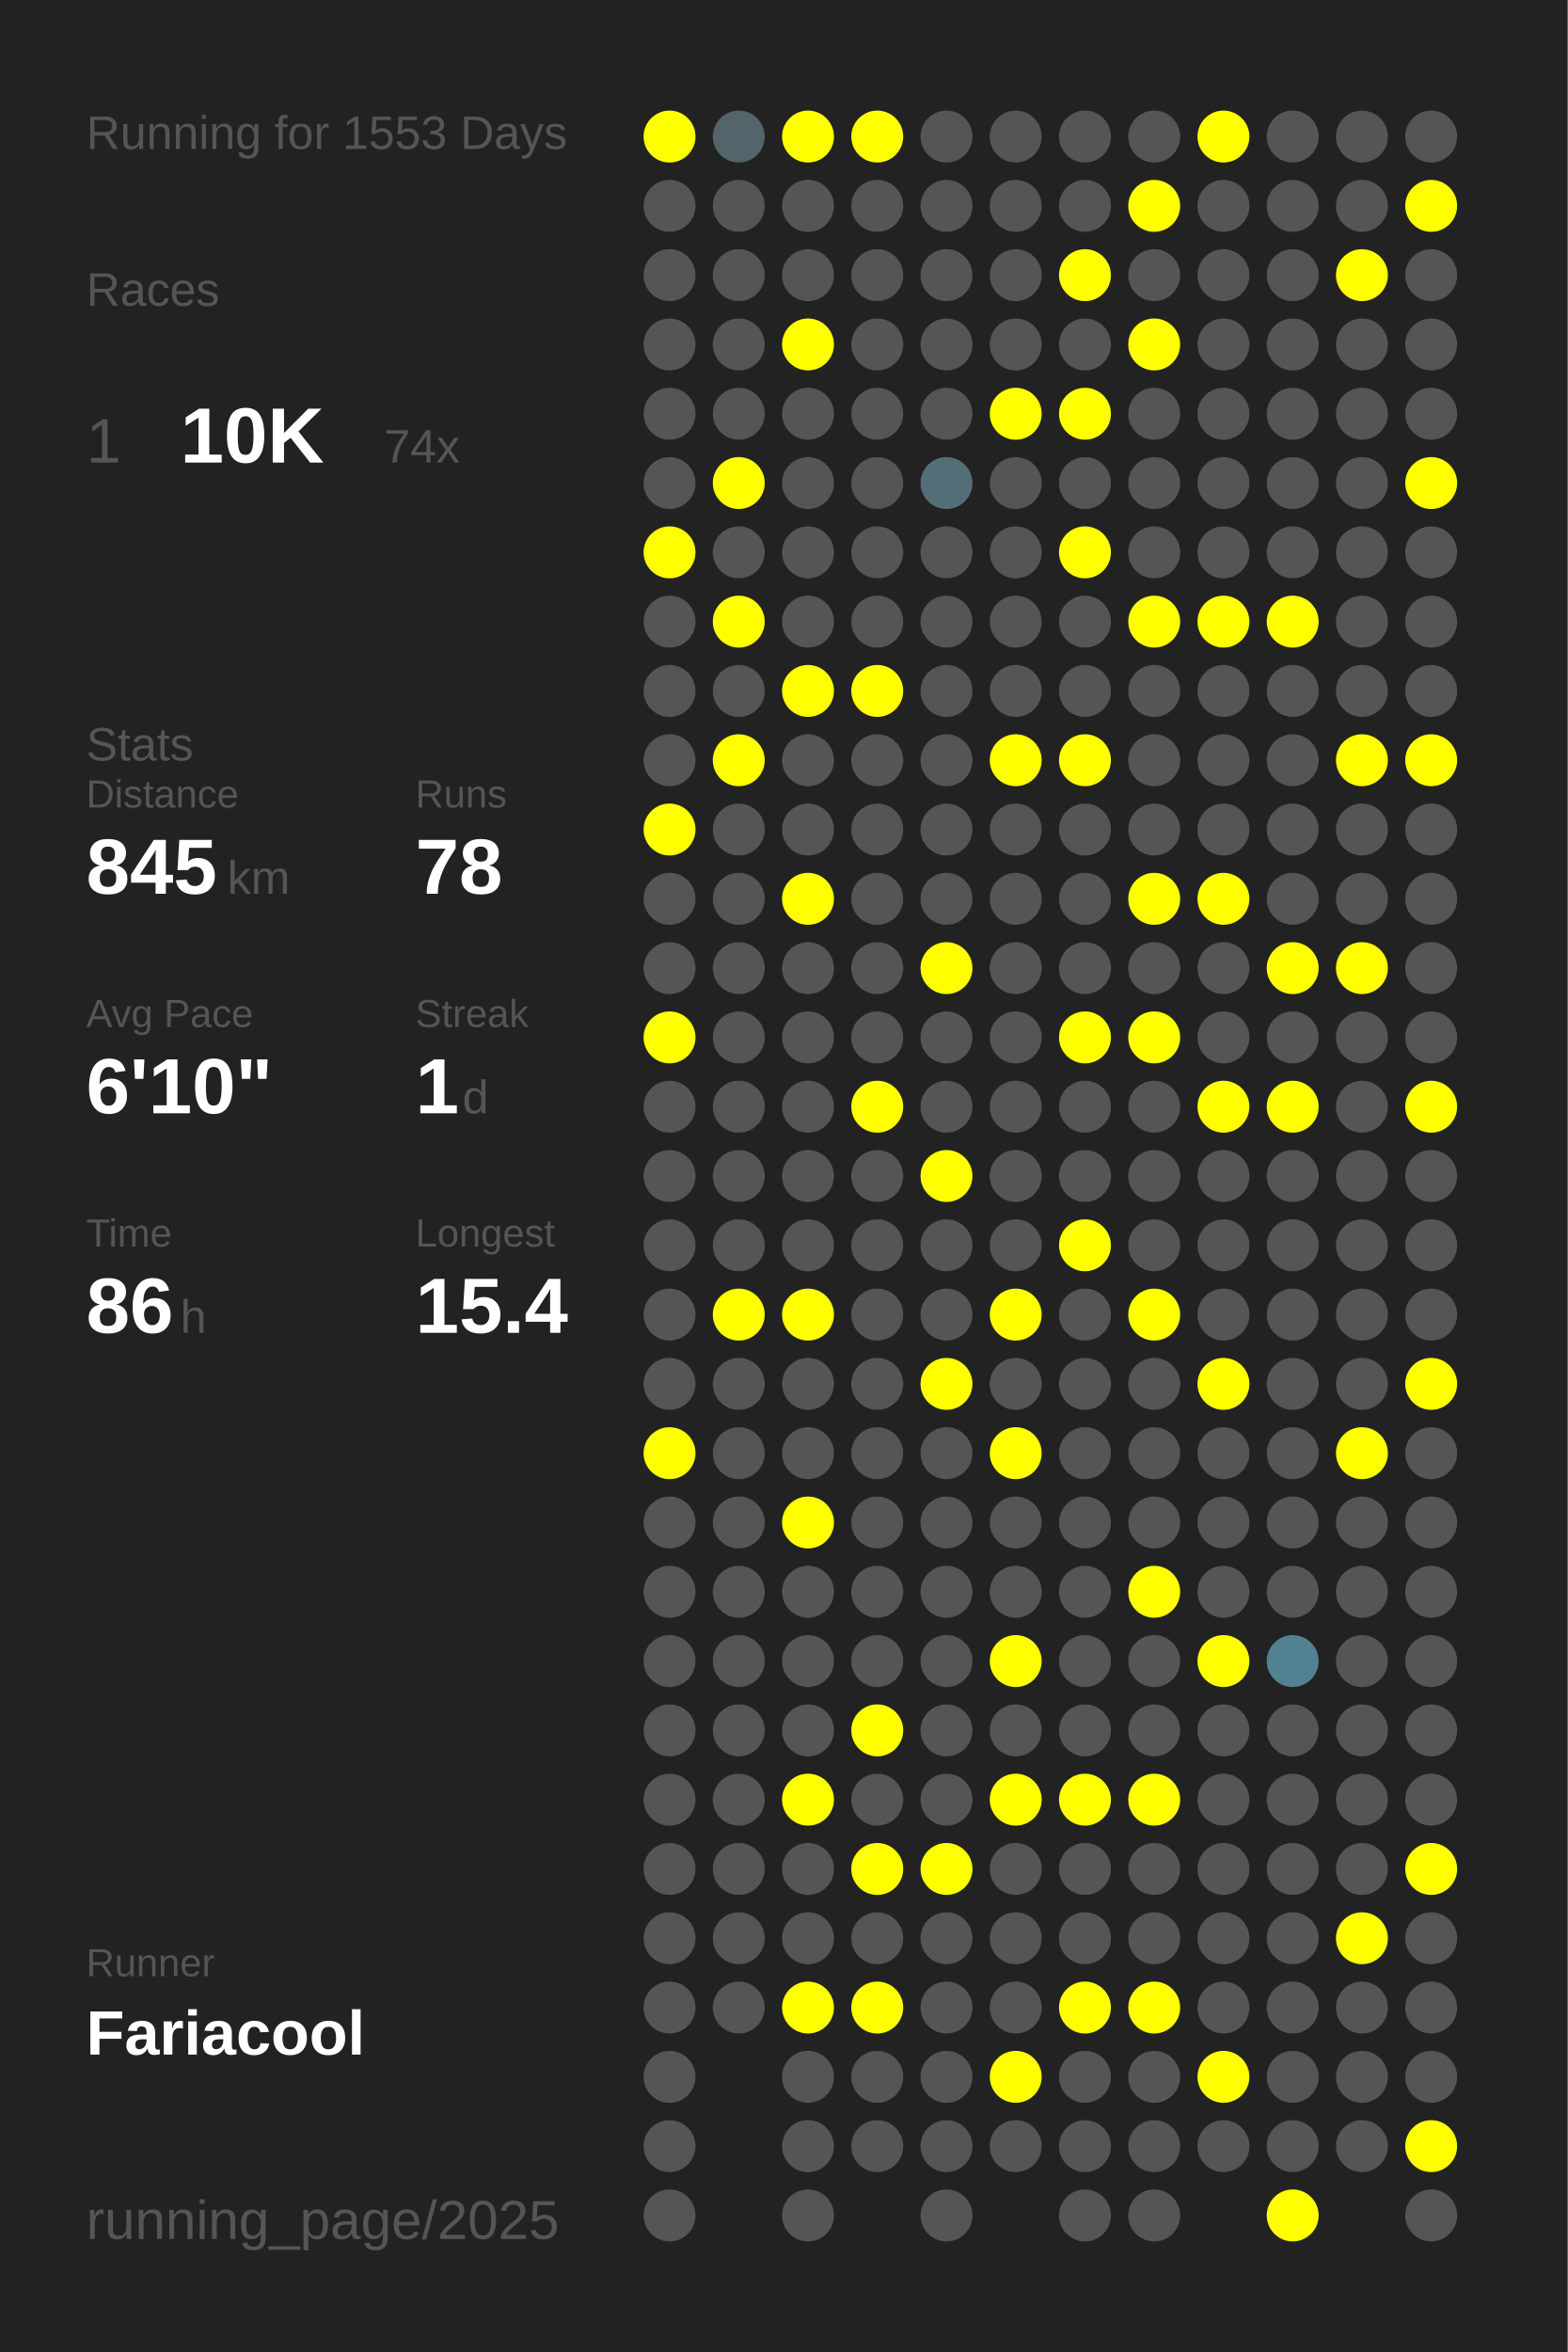
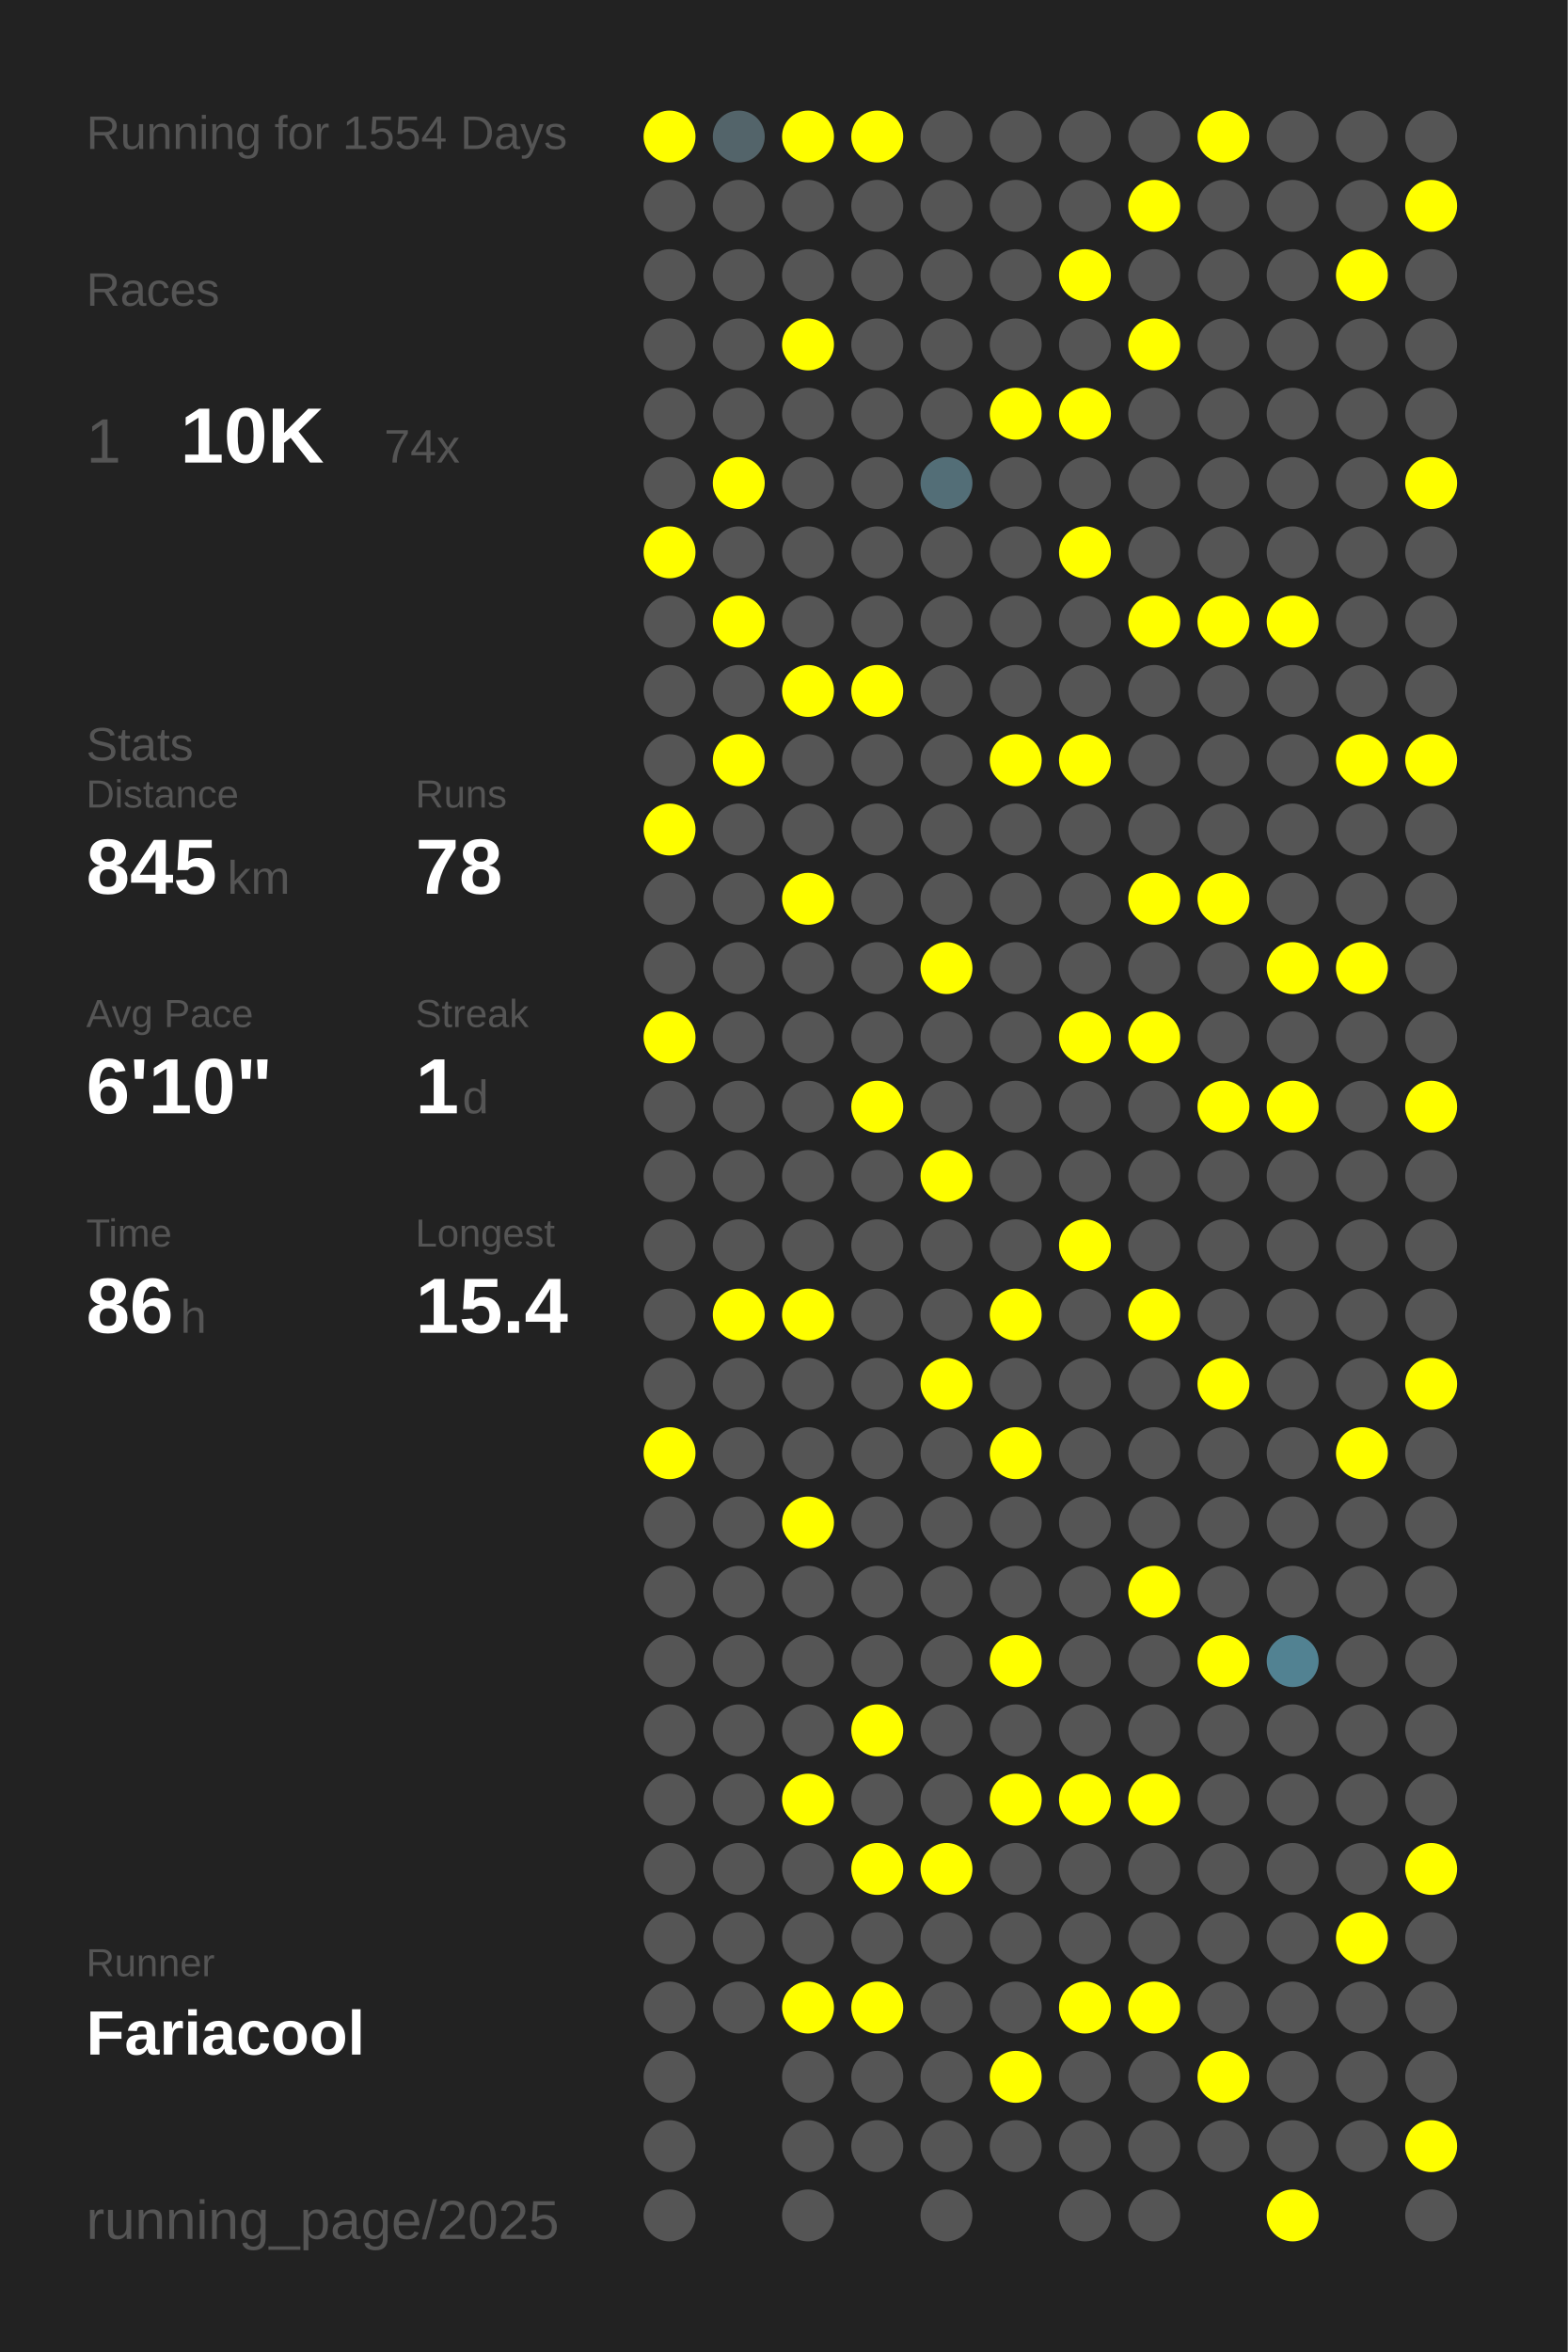
<svg xmlns="http://www.w3.org/2000/svg" baseProfile="full" height="300mm" version="1.1" viewBox="0,0,200,300" width="200mm">
  <defs />
  <rect fill="#222222" height="300" width="200" x="0" y="0" />
-   <text fill="#555555" style="font-size:6px; font-family:Arial;" x="11" y="19">Running for 1553 Days</text>
+   <text fill="#555555" style="font-size:6px; font-family:Arial;" x="11" y="19">Running for 1554 Days</text>
  <text fill="#555555" style="font-size:6px; font-family:Arial;" x="11" y="39">Races</text>
  <text fill="#555555" style="font-size:8px; font-family:Arial;" x="11" y="59">1</text>
  <text fill="#FFFFFF" style="font-size:10px; font-family:Arial; font-weight:bold;" x="23" y="59">10K</text>
  <text fill="#555555" style="font-size:6px; font-family:Arial;" x="49" y="59">74x</text>
  <text fill="#555555" style="font-size:6px; font-family:Arial;" x="11" y="97">Stats</text>
  <text fill="#555555" style="font-size:5px; font-family:Arial;" x="11" y="103">Distance</text>
  <text fill="#FFFFFF" style="font-size:10px; font-family:Arial; font-weight:bold;" x="11" y="114">845</text>
  <text fill="#555555" style="font-size:6px; font-family:Arial;" x="29" y="114">km</text>
  <text fill="#555555" style="font-size:5px; font-family:Arial;" x="53" y="103">Runs</text>
  <text fill="#FFFFFF" style="font-size:10px; font-family:Arial; font-weight:bold;" x="53" y="114">78</text>
  <text fill="#555555" style="font-size:5px; font-family:Arial;" x="11" y="131">Avg Pace</text>
  <text fill="#FFFFFF" style="font-size:10px; font-family:Arial; font-weight:bold;" x="11" y="142">6'10"</text>
  <text fill="#555555" style="font-size:5px; font-family:Arial;" x="53" y="131">Streak</text>
  <text fill="#FFFFFF" style="font-size:10px; font-family:Arial; font-weight:bold;" x="53" y="142">1</text>
  <text fill="#555555" style="font-size:6px; font-family:Arial;" x="59" y="142">d</text>
  <text fill="#555555" style="font-size:5px; font-family:Arial;" x="11" y="159">Time</text>
  <text fill="#FFFFFF" style="font-size:10px; font-family:Arial; font-weight:bold;" x="11" y="170">86</text>
  <text fill="#555555" style="font-size:6px; font-family:Arial;" x="23" y="170">h</text>
  <text fill="#555555" style="font-size:5px; font-family:Arial;" x="53" y="159">Longest</text>
  <text fill="#FFFFFF" style="font-size:10px; font-family:Arial; font-weight:bold;" x="53" y="170">15.4</text>
  <text fill="#555555" style="font-size:5px; font-family:Arial;" x="11" y="252.065">Runner</text>
  <text fill="#FFFFFF" style="font-size:8px; font-family:Arial; font-weight:bold;" x="11" y="262.065">Fariacool</text>
  <text fill="#555555" style="font-size:7px; font-family:Arial;" x="11" y="285.581">running_page/2025</text>
  <circle cx="85.417" cy="17.419" fill="#FFFF00" r="3.312" />
  <circle cx="85.417" cy="26.258" fill="#555555" r="3.312" />
  <circle cx="85.417" cy="35.097" fill="#555555" r="3.312" />
  <circle cx="85.417" cy="43.935" fill="#555555" r="3.312" />
  <circle cx="85.417" cy="52.774" fill="#555555" r="3.312" />
  <circle cx="85.417" cy="61.613" fill="#555555" r="3.312" />
  <circle cx="85.417" cy="70.452" fill="#FFFF00" r="3.312" />
  <circle cx="85.417" cy="79.29" fill="#555555" r="3.312" />
  <circle cx="85.417" cy="88.129" fill="#555555" r="3.312" />
  <circle cx="85.417" cy="96.968" fill="#555555" r="3.312" />
  <circle cx="85.417" cy="105.806" fill="#FFFF00" r="3.312" />
  <circle cx="85.417" cy="114.645" fill="#555555" r="3.312" />
  <circle cx="85.417" cy="123.484" fill="#555555" r="3.312" />
  <circle cx="85.417" cy="132.323" fill="#FFFF00" r="3.312" />
  <circle cx="85.417" cy="141.161" fill="#555555" r="3.312" />
  <circle cx="85.417" cy="150" fill="#555555" r="3.312" />
  <circle cx="85.417" cy="158.839" fill="#555555" r="3.312" />
  <circle cx="85.417" cy="167.677" fill="#555555" r="3.312" />
  <circle cx="85.417" cy="176.516" fill="#555555" r="3.312" />
  <circle cx="85.417" cy="185.355" fill="#FFFF00" r="3.312" />
  <circle cx="85.417" cy="194.194" fill="#555555" r="3.312" />
  <circle cx="85.417" cy="203.032" fill="#555555" r="3.312" />
  <circle cx="85.417" cy="211.871" fill="#555555" r="3.312" />
  <circle cx="85.417" cy="220.71" fill="#555555" r="3.312" />
  <circle cx="85.417" cy="229.548" fill="#555555" r="3.312" />
  <circle cx="85.417" cy="238.387" fill="#555555" r="3.312" />
  <circle cx="85.417" cy="247.226" fill="#555555" r="3.312" />
  <circle cx="85.417" cy="256.065" fill="#555555" r="3.312" />
  <circle cx="85.417" cy="264.903" fill="#555555" r="3.312" />
  <circle cx="85.417" cy="273.742" fill="#555555" r="3.312" />
  <circle cx="85.417" cy="282.581" fill="#555555" r="3.312" />
  <circle cx="94.25" cy="17.419" fill="#53646a" r="3.312" />
  <circle cx="94.25" cy="26.258" fill="#555555" r="3.312" />
  <circle cx="94.25" cy="35.097" fill="#555555" r="3.312" />
  <circle cx="94.25" cy="43.935" fill="#555555" r="3.312" />
  <circle cx="94.25" cy="52.774" fill="#555555" r="3.312" />
  <circle cx="94.25" cy="61.613" fill="#FFFF00" r="3.312" />
  <circle cx="94.25" cy="70.452" fill="#555555" r="3.312" />
  <circle cx="94.25" cy="79.29" fill="#FFFF00" r="3.312" />
  <circle cx="94.25" cy="88.129" fill="#555555" r="3.312" />
  <circle cx="94.25" cy="96.968" fill="#FFFF00" r="3.312" />
  <circle cx="94.25" cy="105.806" fill="#555555" r="3.312" />
  <circle cx="94.25" cy="114.645" fill="#555555" r="3.312" />
  <circle cx="94.25" cy="123.484" fill="#555555" r="3.312" />
  <circle cx="94.25" cy="132.323" fill="#555555" r="3.312" />
  <circle cx="94.25" cy="141.161" fill="#555555" r="3.312" />
  <circle cx="94.25" cy="150" fill="#555555" r="3.312" />
  <circle cx="94.25" cy="158.839" fill="#555555" r="3.312" />
  <circle cx="94.25" cy="167.677" fill="#FFFF00" r="3.312" />
  <circle cx="94.25" cy="176.516" fill="#555555" r="3.312" />
  <circle cx="94.25" cy="185.355" fill="#555555" r="3.312" />
  <circle cx="94.25" cy="194.194" fill="#555555" r="3.312" />
  <circle cx="94.25" cy="203.032" fill="#555555" r="3.312" />
  <circle cx="94.25" cy="211.871" fill="#555555" r="3.312" />
  <circle cx="94.25" cy="220.71" fill="#555555" r="3.312" />
  <circle cx="94.25" cy="229.548" fill="#555555" r="3.312" />
  <circle cx="94.25" cy="238.387" fill="#555555" r="3.312" />
  <circle cx="94.25" cy="247.226" fill="#555555" r="3.312" />
  <circle cx="94.25" cy="256.065" fill="#555555" r="3.312" />
  <circle cx="103.083" cy="17.419" fill="#FFFF00" r="3.312" />
  <circle cx="103.083" cy="26.258" fill="#555555" r="3.312" />
  <circle cx="103.083" cy="35.097" fill="#555555" r="3.312" />
  <circle cx="103.083" cy="43.935" fill="#FFFF00" r="3.312" />
  <circle cx="103.083" cy="52.774" fill="#555555" r="3.312" />
  <circle cx="103.083" cy="61.613" fill="#555555" r="3.312" />
  <circle cx="103.083" cy="70.452" fill="#555555" r="3.312" />
  <circle cx="103.083" cy="79.29" fill="#555555" r="3.312" />
  <circle cx="103.083" cy="88.129" fill="#FFFF00" r="3.312" />
  <circle cx="103.083" cy="96.968" fill="#555555" r="3.312" />
  <circle cx="103.083" cy="105.806" fill="#555555" r="3.312" />
  <circle cx="103.083" cy="114.645" fill="#FFFF00" r="3.312" />
  <circle cx="103.083" cy="123.484" fill="#555555" r="3.312" />
  <circle cx="103.083" cy="132.323" fill="#555555" r="3.312" />
  <circle cx="103.083" cy="141.161" fill="#555555" r="3.312" />
  <circle cx="103.083" cy="150" fill="#555555" r="3.312" />
  <circle cx="103.083" cy="158.839" fill="#555555" r="3.312" />
  <circle cx="103.083" cy="167.677" fill="#FFFF00" r="3.312" />
  <circle cx="103.083" cy="176.516" fill="#555555" r="3.312" />
  <circle cx="103.083" cy="185.355" fill="#555555" r="3.312" />
  <circle cx="103.083" cy="194.194" fill="#FFFF00" r="3.312" />
  <circle cx="103.083" cy="203.032" fill="#555555" r="3.312" />
  <circle cx="103.083" cy="211.871" fill="#555555" r="3.312" />
  <circle cx="103.083" cy="220.71" fill="#555555" r="3.312" />
  <circle cx="103.083" cy="229.548" fill="#FFFF00" r="3.312" />
  <circle cx="103.083" cy="238.387" fill="#555555" r="3.312" />
  <circle cx="103.083" cy="247.226" fill="#555555" r="3.312" />
  <circle cx="103.083" cy="256.065" fill="#FFFF00" r="3.312" />
  <circle cx="103.083" cy="264.903" fill="#555555" r="3.312" />
  <circle cx="103.083" cy="273.742" fill="#555555" r="3.312" />
  <circle cx="103.083" cy="282.581" fill="#555555" r="3.312" />
  <circle cx="111.917" cy="17.419" fill="#FFFF00" r="3.312" />
  <circle cx="111.917" cy="26.258" fill="#555555" r="3.312" />
  <circle cx="111.917" cy="35.097" fill="#555555" r="3.312" />
  <circle cx="111.917" cy="43.935" fill="#555555" r="3.312" />
  <circle cx="111.917" cy="52.774" fill="#555555" r="3.312" />
  <circle cx="111.917" cy="61.613" fill="#555555" r="3.312" />
  <circle cx="111.917" cy="70.452" fill="#555555" r="3.312" />
  <circle cx="111.917" cy="79.29" fill="#555555" r="3.312" />
  <circle cx="111.917" cy="88.129" fill="#FFFF00" r="3.312" />
  <circle cx="111.917" cy="96.968" fill="#555555" r="3.312" />
  <circle cx="111.917" cy="105.806" fill="#555555" r="3.312" />
  <circle cx="111.917" cy="114.645" fill="#555555" r="3.312" />
  <circle cx="111.917" cy="123.484" fill="#555555" r="3.312" />
  <circle cx="111.917" cy="132.323" fill="#555555" r="3.312" />
  <circle cx="111.917" cy="141.161" fill="#FFFF00" r="3.312" />
  <circle cx="111.917" cy="150" fill="#555555" r="3.312" />
  <circle cx="111.917" cy="158.839" fill="#555555" r="3.312" />
  <circle cx="111.917" cy="167.677" fill="#555555" r="3.312" />
  <circle cx="111.917" cy="176.516" fill="#555555" r="3.312" />
  <circle cx="111.917" cy="185.355" fill="#555555" r="3.312" />
  <circle cx="111.917" cy="194.194" fill="#555555" r="3.312" />
  <circle cx="111.917" cy="203.032" fill="#555555" r="3.312" />
  <circle cx="111.917" cy="211.871" fill="#555555" r="3.312" />
  <circle cx="111.917" cy="220.71" fill="#FFFF00" r="3.312" />
  <circle cx="111.917" cy="229.548" fill="#555555" r="3.312" />
  <circle cx="111.917" cy="238.387" fill="#FFFF00" r="3.312" />
  <circle cx="111.917" cy="247.226" fill="#555555" r="3.312" />
  <circle cx="111.917" cy="256.065" fill="#FFFF00" r="3.312" />
  <circle cx="111.917" cy="264.903" fill="#555555" r="3.312" />
  <circle cx="111.917" cy="273.742" fill="#555555" r="3.312" />
  <circle cx="120.75" cy="17.419" fill="#555555" r="3.312" />
  <circle cx="120.75" cy="26.258" fill="#555555" r="3.312" />
  <circle cx="120.75" cy="35.097" fill="#555555" r="3.312" />
  <circle cx="120.75" cy="43.935" fill="#555555" r="3.312" />
  <circle cx="120.75" cy="52.774" fill="#555555" r="3.312" />
  <circle cx="120.75" cy="61.613" fill="#536e77" r="3.312" />
  <circle cx="120.75" cy="70.452" fill="#555555" r="3.312" />
  <circle cx="120.75" cy="79.29" fill="#555555" r="3.312" />
  <circle cx="120.75" cy="88.129" fill="#555555" r="3.312" />
  <circle cx="120.75" cy="96.968" fill="#555555" r="3.312" />
  <circle cx="120.75" cy="105.806" fill="#555555" r="3.312" />
  <circle cx="120.75" cy="114.645" fill="#555555" r="3.312" />
  <circle cx="120.75" cy="123.484" fill="#FFFF00" r="3.312" />
  <circle cx="120.75" cy="132.323" fill="#555555" r="3.312" />
  <circle cx="120.75" cy="141.161" fill="#555555" r="3.312" />
  <circle cx="120.75" cy="150" fill="#FFFF00" r="3.312" />
  <circle cx="120.75" cy="158.839" fill="#555555" r="3.312" />
  <circle cx="120.75" cy="167.677" fill="#555555" r="3.312" />
  <circle cx="120.75" cy="176.516" fill="#FFFF00" r="3.312" />
  <circle cx="120.75" cy="185.355" fill="#555555" r="3.312" />
  <circle cx="120.75" cy="194.194" fill="#555555" r="3.312" />
  <circle cx="120.75" cy="203.032" fill="#555555" r="3.312" />
  <circle cx="120.75" cy="211.871" fill="#555555" r="3.312" />
  <circle cx="120.75" cy="220.71" fill="#555555" r="3.312" />
  <circle cx="120.75" cy="229.548" fill="#555555" r="3.312" />
  <circle cx="120.75" cy="238.387" fill="#FFFF00" r="3.312" />
  <circle cx="120.75" cy="247.226" fill="#555555" r="3.312" />
  <circle cx="120.75" cy="256.065" fill="#555555" r="3.312" />
  <circle cx="120.75" cy="264.903" fill="#555555" r="3.312" />
  <circle cx="120.75" cy="273.742" fill="#555555" r="3.312" />
  <circle cx="120.75" cy="282.581" fill="#555555" r="3.312" />
  <circle cx="129.583" cy="17.419" fill="#555555" r="3.312" />
  <circle cx="129.583" cy="26.258" fill="#555555" r="3.312" />
  <circle cx="129.583" cy="35.097" fill="#555555" r="3.312" />
  <circle cx="129.583" cy="43.935" fill="#555555" r="3.312" />
  <circle cx="129.583" cy="52.774" fill="#FFFF00" r="3.312" />
  <circle cx="129.583" cy="61.613" fill="#555555" r="3.312" />
  <circle cx="129.583" cy="70.452" fill="#555555" r="3.312" />
  <circle cx="129.583" cy="79.29" fill="#555555" r="3.312" />
  <circle cx="129.583" cy="88.129" fill="#555555" r="3.312" />
  <circle cx="129.583" cy="96.968" fill="#FFFF00" r="3.312" />
  <circle cx="129.583" cy="105.806" fill="#555555" r="3.312" />
  <circle cx="129.583" cy="114.645" fill="#555555" r="3.312" />
  <circle cx="129.583" cy="123.484" fill="#555555" r="3.312" />
  <circle cx="129.583" cy="132.323" fill="#555555" r="3.312" />
  <circle cx="129.583" cy="141.161" fill="#555555" r="3.312" />
  <circle cx="129.583" cy="150" fill="#555555" r="3.312" />
  <circle cx="129.583" cy="158.839" fill="#555555" r="3.312" />
  <circle cx="129.583" cy="167.677" fill="#FFFF00" r="3.312" />
  <circle cx="129.583" cy="176.516" fill="#555555" r="3.312" />
  <circle cx="129.583" cy="185.355" fill="#FFFF00" r="3.312" />
  <circle cx="129.583" cy="194.194" fill="#555555" r="3.312" />
  <circle cx="129.583" cy="203.032" fill="#555555" r="3.312" />
  <circle cx="129.583" cy="211.871" fill="#FFFF00" r="3.312" />
  <circle cx="129.583" cy="220.71" fill="#555555" r="3.312" />
  <circle cx="129.583" cy="229.548" fill="#FFFF00" r="3.312" />
  <circle cx="129.583" cy="238.387" fill="#555555" r="3.312" />
  <circle cx="129.583" cy="247.226" fill="#555555" r="3.312" />
  <circle cx="129.583" cy="256.065" fill="#555555" r="3.312" />
  <circle cx="129.583" cy="264.903" fill="#FFFF00" r="3.312" />
  <circle cx="129.583" cy="273.742" fill="#555555" r="3.312" />
  <circle cx="138.417" cy="17.419" fill="#555555" r="3.312" />
  <circle cx="138.417" cy="26.258" fill="#555555" r="3.312" />
  <circle cx="138.417" cy="35.097" fill="#FFFF00" r="3.312" />
  <circle cx="138.417" cy="43.935" fill="#555555" r="3.312" />
  <circle cx="138.417" cy="52.774" fill="#FFFF00" r="3.312" />
  <circle cx="138.417" cy="61.613" fill="#555555" r="3.312" />
  <circle cx="138.417" cy="70.452" fill="#FFFF00" r="3.312" />
  <circle cx="138.417" cy="79.29" fill="#555555" r="3.312" />
  <circle cx="138.417" cy="88.129" fill="#555555" r="3.312" />
  <circle cx="138.417" cy="96.968" fill="#FFFF00" r="3.312" />
  <circle cx="138.417" cy="105.806" fill="#555555" r="3.312" />
  <circle cx="138.417" cy="114.645" fill="#555555" r="3.312" />
  <circle cx="138.417" cy="123.484" fill="#555555" r="3.312" />
  <circle cx="138.417" cy="132.323" fill="#FFFF00" r="3.312" />
  <circle cx="138.417" cy="141.161" fill="#555555" r="3.312" />
  <circle cx="138.417" cy="150" fill="#555555" r="3.312" />
  <circle cx="138.417" cy="158.839" fill="#FFFF00" r="3.312" />
  <circle cx="138.417" cy="167.677" fill="#555555" r="3.312" />
  <circle cx="138.417" cy="176.516" fill="#555555" r="3.312" />
  <circle cx="138.417" cy="185.355" fill="#555555" r="3.312" />
  <circle cx="138.417" cy="194.194" fill="#555555" r="3.312" />
  <circle cx="138.417" cy="203.032" fill="#555555" r="3.312" />
  <circle cx="138.417" cy="211.871" fill="#555555" r="3.312" />
  <circle cx="138.417" cy="220.71" fill="#555555" r="3.312" />
  <circle cx="138.417" cy="229.548" fill="#FFFF00" r="3.312" />
  <circle cx="138.417" cy="238.387" fill="#555555" r="3.312" />
  <circle cx="138.417" cy="247.226" fill="#555555" r="3.312" />
  <circle cx="138.417" cy="256.065" fill="#FFFF00" r="3.312" />
  <circle cx="138.417" cy="264.903" fill="#555555" r="3.312" />
  <circle cx="138.417" cy="273.742" fill="#555555" r="3.312" />
  <circle cx="138.417" cy="282.581" fill="#555555" r="3.312" />
  <circle cx="147.25" cy="17.419" fill="#555555" r="3.312" />
  <circle cx="147.25" cy="26.258" fill="#FFFF00" r="3.312" />
  <circle cx="147.25" cy="35.097" fill="#555555" r="3.312" />
  <circle cx="147.25" cy="43.935" fill="#FFFF00" r="3.312" />
  <circle cx="147.25" cy="52.774" fill="#555555" r="3.312" />
  <circle cx="147.25" cy="61.613" fill="#555555" r="3.312" />
  <circle cx="147.25" cy="70.452" fill="#555555" r="3.312" />
  <circle cx="147.25" cy="79.29" fill="#FFFF00" r="3.312" />
  <circle cx="147.25" cy="88.129" fill="#555555" r="3.312" />
  <circle cx="147.25" cy="96.968" fill="#555555" r="3.312" />
  <circle cx="147.25" cy="105.806" fill="#555555" r="3.312" />
  <circle cx="147.25" cy="114.645" fill="#FFFF00" r="3.312" />
  <circle cx="147.25" cy="123.484" fill="#555555" r="3.312" />
  <circle cx="147.25" cy="132.323" fill="#FFFF00" r="3.312" />
  <circle cx="147.25" cy="141.161" fill="#555555" r="3.312" />
  <circle cx="147.25" cy="150" fill="#555555" r="3.312" />
  <circle cx="147.25" cy="158.839" fill="#555555" r="3.312" />
  <circle cx="147.25" cy="167.677" fill="#FFFF00" r="3.312" />
  <circle cx="147.25" cy="176.516" fill="#555555" r="3.312" />
  <circle cx="147.25" cy="185.355" fill="#555555" r="3.312" />
  <circle cx="147.25" cy="194.194" fill="#555555" r="3.312" />
  <circle cx="147.25" cy="203.032" fill="#FFFF00" r="3.312" />
  <circle cx="147.25" cy="211.871" fill="#555555" r="3.312" />
  <circle cx="147.25" cy="220.71" fill="#555555" r="3.312" />
  <circle cx="147.25" cy="229.548" fill="#FFFF00" r="3.312" />
  <circle cx="147.25" cy="238.387" fill="#555555" r="3.312" />
  <circle cx="147.25" cy="247.226" fill="#555555" r="3.312" />
  <circle cx="147.25" cy="256.065" fill="#FFFF00" r="3.312" />
  <circle cx="147.25" cy="264.903" fill="#555555" r="3.312" />
  <circle cx="147.25" cy="273.742" fill="#555555" r="3.312" />
  <circle cx="147.25" cy="282.581" fill="#555555" r="3.312" />
  <circle cx="156.083" cy="17.419" fill="#FFFF00" r="3.312" />
  <circle cx="156.083" cy="26.258" fill="#555555" r="3.312" />
  <circle cx="156.083" cy="35.097" fill="#555555" r="3.312" />
  <circle cx="156.083" cy="43.935" fill="#555555" r="3.312" />
  <circle cx="156.083" cy="52.774" fill="#555555" r="3.312" />
  <circle cx="156.083" cy="61.613" fill="#555555" r="3.312" />
  <circle cx="156.083" cy="70.452" fill="#555555" r="3.312" />
  <circle cx="156.083" cy="79.29" fill="#FFFF00" r="3.312" />
  <circle cx="156.083" cy="88.129" fill="#555555" r="3.312" />
  <circle cx="156.083" cy="96.968" fill="#555555" r="3.312" />
  <circle cx="156.083" cy="105.806" fill="#555555" r="3.312" />
  <circle cx="156.083" cy="114.645" fill="#FFFF00" r="3.312" />
  <circle cx="156.083" cy="123.484" fill="#555555" r="3.312" />
  <circle cx="156.083" cy="132.323" fill="#555555" r="3.312" />
  <circle cx="156.083" cy="141.161" fill="#FFFF00" r="3.312" />
  <circle cx="156.083" cy="150" fill="#555555" r="3.312" />
  <circle cx="156.083" cy="158.839" fill="#555555" r="3.312" />
  <circle cx="156.083" cy="167.677" fill="#555555" r="3.312" />
  <circle cx="156.083" cy="176.516" fill="#FFFF00" r="3.312" />
  <circle cx="156.083" cy="185.355" fill="#555555" r="3.312" />
  <circle cx="156.083" cy="194.194" fill="#555555" r="3.312" />
  <circle cx="156.083" cy="203.032" fill="#555555" r="3.312" />
  <circle cx="156.083" cy="211.871" fill="#FFFF00" r="3.312" />
  <circle cx="156.083" cy="220.71" fill="#555555" r="3.312" />
  <circle cx="156.083" cy="229.548" fill="#555555" r="3.312" />
  <circle cx="156.083" cy="238.387" fill="#555555" r="3.312" />
  <circle cx="156.083" cy="247.226" fill="#555555" r="3.312" />
  <circle cx="156.083" cy="256.065" fill="#555555" r="3.312" />
  <circle cx="156.083" cy="264.903" fill="#FFFF00" r="3.312" />
  <circle cx="156.083" cy="273.742" fill="#555555" r="3.312" />
  <circle cx="164.917" cy="17.419" fill="#555555" r="3.312" />
  <circle cx="164.917" cy="26.258" fill="#555555" r="3.312" />
  <circle cx="164.917" cy="35.097" fill="#555555" r="3.312" />
  <circle cx="164.917" cy="43.935" fill="#555555" r="3.312" />
  <circle cx="164.917" cy="52.774" fill="#555555" r="3.312" />
  <circle cx="164.917" cy="61.613" fill="#555555" r="3.312" />
  <circle cx="164.917" cy="70.452" fill="#555555" r="3.312" />
  <circle cx="164.917" cy="79.29" fill="#FFFF00" r="3.312" />
  <circle cx="164.917" cy="88.129" fill="#555555" r="3.312" />
  <circle cx="164.917" cy="96.968" fill="#555555" r="3.312" />
  <circle cx="164.917" cy="105.806" fill="#555555" r="3.312" />
  <circle cx="164.917" cy="114.645" fill="#555555" r="3.312" />
  <circle cx="164.917" cy="123.484" fill="#FFFF00" r="3.312" />
  <circle cx="164.917" cy="132.323" fill="#555555" r="3.312" />
  <circle cx="164.917" cy="141.161" fill="#FFFF00" r="3.312" />
  <circle cx="164.917" cy="150" fill="#555555" r="3.312" />
  <circle cx="164.917" cy="158.839" fill="#555555" r="3.312" />
  <circle cx="164.917" cy="167.677" fill="#555555" r="3.312" />
  <circle cx="164.917" cy="176.516" fill="#555555" r="3.312" />
  <circle cx="164.917" cy="185.355" fill="#555555" r="3.312" />
  <circle cx="164.917" cy="194.194" fill="#555555" r="3.312" />
  <circle cx="164.917" cy="203.032" fill="#555555" r="3.312" />
  <circle cx="164.917" cy="211.871" fill="#528292" r="3.312" />
  <circle cx="164.917" cy="220.71" fill="#555555" r="3.312" />
  <circle cx="164.917" cy="229.548" fill="#555555" r="3.312" />
  <circle cx="164.917" cy="238.387" fill="#555555" r="3.312" />
  <circle cx="164.917" cy="247.226" fill="#555555" r="3.312" />
  <circle cx="164.917" cy="256.065" fill="#555555" r="3.312" />
  <circle cx="164.917" cy="264.903" fill="#555555" r="3.312" />
  <circle cx="164.917" cy="273.742" fill="#555555" r="3.312" />
  <circle cx="164.917" cy="282.581" fill="#FFFF00" r="3.312" />
  <circle cx="173.75" cy="17.419" fill="#555555" r="3.312" />
  <circle cx="173.75" cy="26.258" fill="#555555" r="3.312" />
  <circle cx="173.75" cy="35.097" fill="#FFFF00" r="3.312" />
  <circle cx="173.75" cy="43.935" fill="#555555" r="3.312" />
  <circle cx="173.75" cy="52.774" fill="#555555" r="3.312" />
  <circle cx="173.75" cy="61.613" fill="#555555" r="3.312" />
  <circle cx="173.75" cy="70.452" fill="#555555" r="3.312" />
  <circle cx="173.75" cy="79.29" fill="#555555" r="3.312" />
  <circle cx="173.75" cy="88.129" fill="#555555" r="3.312" />
  <circle cx="173.75" cy="96.968" fill="#FFFF00" r="3.312" />
  <circle cx="173.75" cy="105.806" fill="#555555" r="3.312" />
  <circle cx="173.75" cy="114.645" fill="#555555" r="3.312" />
  <circle cx="173.75" cy="123.484" fill="#FFFF00" r="3.312" />
  <circle cx="173.75" cy="132.323" fill="#555555" r="3.312" />
  <circle cx="173.75" cy="141.161" fill="#555555" r="3.312" />
  <circle cx="173.75" cy="150" fill="#555555" r="3.312" />
  <circle cx="173.75" cy="158.839" fill="#555555" r="3.312" />
  <circle cx="173.75" cy="167.677" fill="#555555" r="3.312" />
  <circle cx="173.75" cy="176.516" fill="#555555" r="3.312" />
  <circle cx="173.75" cy="185.355" fill="#FFFF00" r="3.312" />
  <circle cx="173.75" cy="194.194" fill="#555555" r="3.312" />
  <circle cx="173.75" cy="203.032" fill="#555555" r="3.312" />
  <circle cx="173.75" cy="211.871" fill="#555555" r="3.312" />
  <circle cx="173.75" cy="220.71" fill="#555555" r="3.312" />
  <circle cx="173.75" cy="229.548" fill="#555555" r="3.312" />
  <circle cx="173.75" cy="238.387" fill="#555555" r="3.312" />
  <circle cx="173.75" cy="247.226" fill="#FFFF00" r="3.312" />
  <circle cx="173.75" cy="256.065" fill="#555555" r="3.312" />
  <circle cx="173.75" cy="264.903" fill="#555555" r="3.312" />
  <circle cx="173.75" cy="273.742" fill="#555555" r="3.312" />
  <circle cx="182.583" cy="17.419" fill="#555555" r="3.312" />
  <circle cx="182.583" cy="26.258" fill="#FFFF00" r="3.312" />
  <circle cx="182.583" cy="35.097" fill="#555555" r="3.312" />
  <circle cx="182.583" cy="43.935" fill="#555555" r="3.312" />
  <circle cx="182.583" cy="52.774" fill="#555555" r="3.312" />
  <circle cx="182.583" cy="61.613" fill="#FFFF00" r="3.312" />
  <circle cx="182.583" cy="70.452" fill="#555555" r="3.312" />
  <circle cx="182.583" cy="79.29" fill="#555555" r="3.312" />
  <circle cx="182.583" cy="88.129" fill="#555555" r="3.312" />
  <circle cx="182.583" cy="96.968" fill="#FFFF00" r="3.312" />
  <circle cx="182.583" cy="105.806" fill="#555555" r="3.312" />
  <circle cx="182.583" cy="114.645" fill="#555555" r="3.312" />
  <circle cx="182.583" cy="123.484" fill="#555555" r="3.312" />
  <circle cx="182.583" cy="132.323" fill="#555555" r="3.312" />
  <circle cx="182.583" cy="141.161" fill="#FFFF00" r="3.312" />
  <circle cx="182.583" cy="150" fill="#555555" r="3.312" />
  <circle cx="182.583" cy="158.839" fill="#555555" r="3.312" />
  <circle cx="182.583" cy="167.677" fill="#555555" r="3.312" />
  <circle cx="182.583" cy="176.516" fill="#FFFF00" r="3.312" />
  <circle cx="182.583" cy="185.355" fill="#555555" r="3.312" />
  <circle cx="182.583" cy="194.194" fill="#555555" r="3.312" />
  <circle cx="182.583" cy="203.032" fill="#555555" r="3.312" />
  <circle cx="182.583" cy="211.871" fill="#555555" r="3.312" />
  <circle cx="182.583" cy="220.71" fill="#555555" r="3.312" />
  <circle cx="182.583" cy="229.548" fill="#555555" r="3.312" />
  <circle cx="182.583" cy="238.387" fill="#FFFF00" r="3.312" />
  <circle cx="182.583" cy="247.226" fill="#555555" r="3.312" />
  <circle cx="182.583" cy="256.065" fill="#555555" r="3.312" />
  <circle cx="182.583" cy="264.903" fill="#555555" r="3.312" />
  <circle cx="182.583" cy="273.742" fill="#FFFF00" r="3.312" />
  <circle cx="182.583" cy="282.581" fill="#555555" r="3.312" />
</svg>
